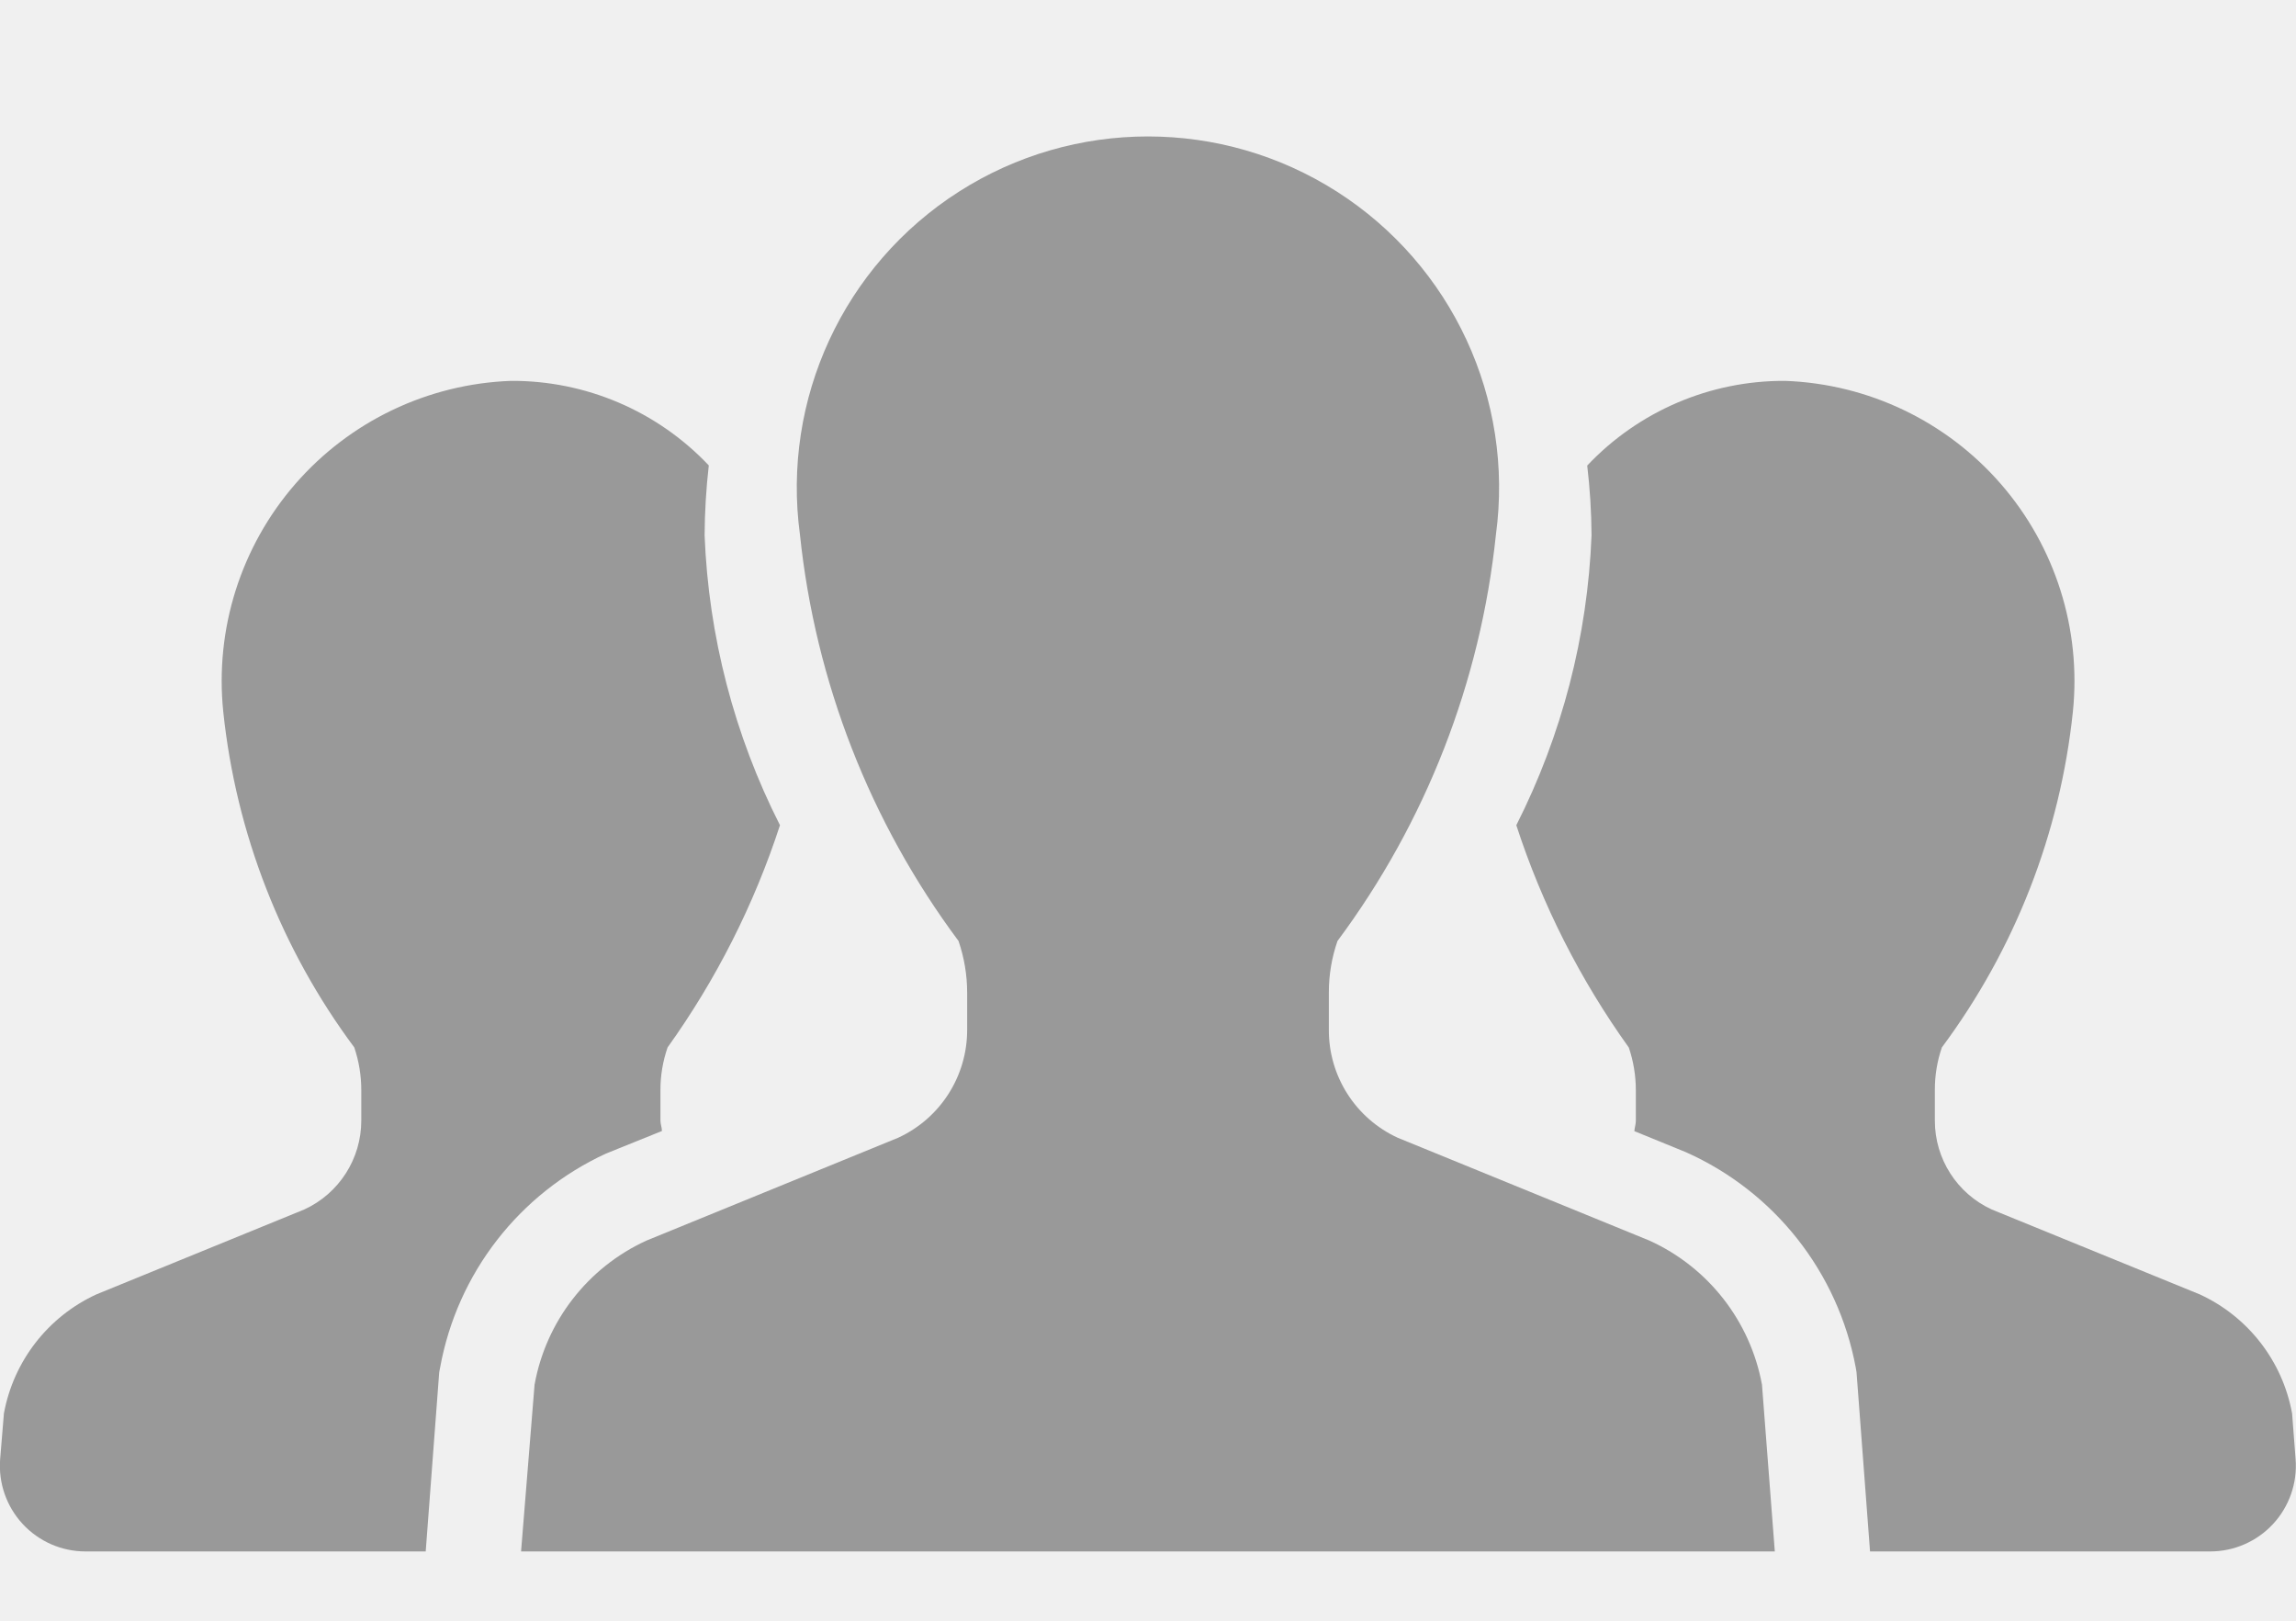
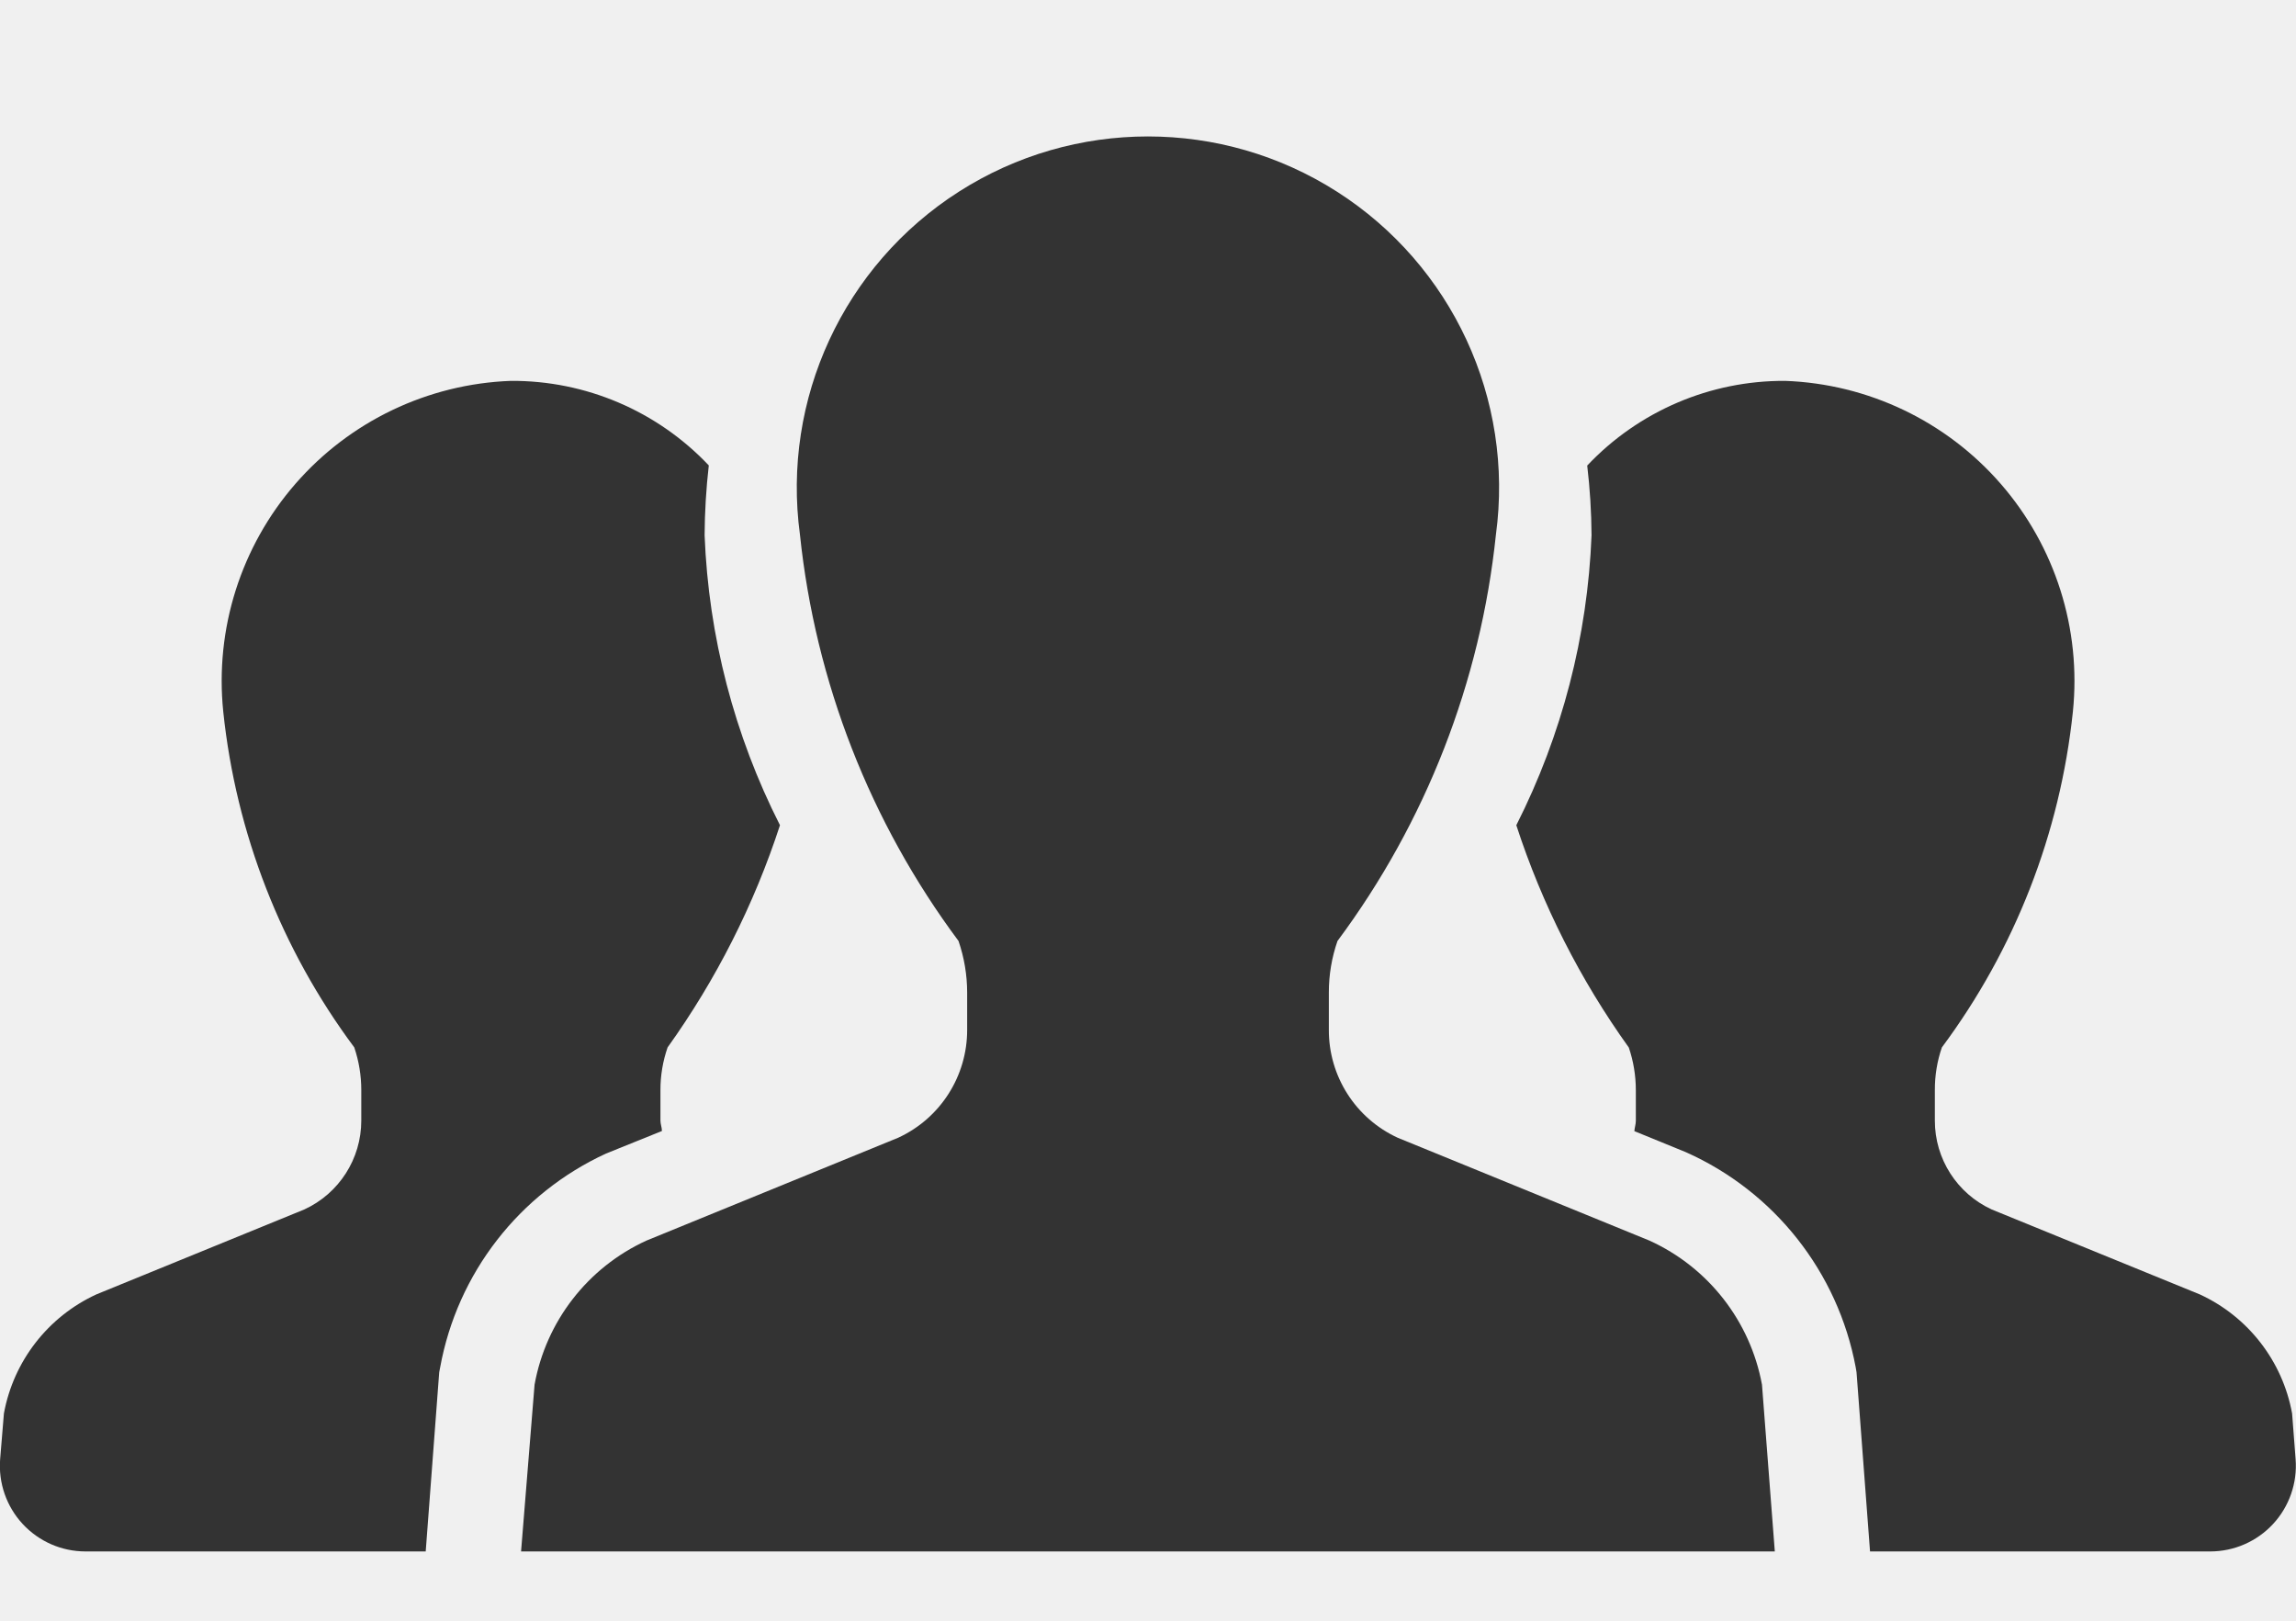
<svg xmlns="http://www.w3.org/2000/svg" width="17" height="12" viewBox="0 0 17 12">
  <defs>
-     <style>.a{fill:#fff;stroke:#707070;}.b{clip-path:url(#a);}.c{fill:#999;}</style>
+     <style>.a{fill:#fff;stroke:#707070;}.b{clip-path:url(#a);}.c{fill:#333;}</style>
    <clipPath id="a">
      <rect class="a" width="17" height="12" transform="translate(645.636 499)" />
    </clipPath>
  </defs>
  <g class="b" transform="translate(-645.636 -499)">
    <g transform="translate(645.637 401.922)">
      <path class="c" d="M4.9,158.46c0-.026-.011-.051-.011-.077v-.227a.956.956,0,0,1,.053-.315,6.041,6.041,0,0,0,.832-1.645,5.193,5.193,0,0,1-.558-2.147,4.8,4.8,0,0,1,.031-.517,2,2,0,0,0-1.466-.626,2.223,2.223,0,0,0-2.129,2.449,5.042,5.042,0,0,0,.97,2.486.983.983,0,0,1,.052.315v.227a.724.724,0,0,1-.422.658l-1.54.629a1.211,1.211,0,0,0-.684.881L0,160.89a.634.634,0,0,0,.632.683H3.151l.1-1.327.007-.036a2.171,2.171,0,0,1,1.228-1.583Z" transform="translate(0 -53.008)" />
      <path class="c" d="M343.861,160.551a1.209,1.209,0,0,0-.683-.881l-1.541-.629a.723.723,0,0,1-.421-.658v-.227a.955.955,0,0,1,.052-.315,5.044,5.044,0,0,0,.97-2.486,2.223,2.223,0,0,0-2.13-2.449,2,2,0,0,0-1.466.627,4.627,4.627,0,0,1,.032.516,5.2,5.2,0,0,1-.557,2.147,6.025,6.025,0,0,0,.833,1.646.984.984,0,0,1,.052.315v.227c0,.026-.009.051-.011.077l.382.156a2.184,2.184,0,0,1,1.257,1.593l.006.036.1,1.327h2.519a.634.634,0,0,0,.632-.683Z" transform="translate(-326.891 -53.008)" />
      <path class="c" d="M124.673,106.264l-1.865-.762a.876.876,0,0,1-.51-.8v-.275a1.155,1.155,0,0,1,.064-.382,6.1,6.1,0,0,0,1.173-3.008,2.6,2.6,0,1,0-5.153,0,6.1,6.1,0,0,0,1.174,3.008,1.181,1.181,0,0,1,.064.382v.275a.878.878,0,0,1-.511.8l-1.865.762a1.459,1.459,0,0,0-.827,1.066l-.1,1.235H125.6l-.095-1.235A1.463,1.463,0,0,0,124.673,106.264Z" transform="translate(-112.46 0)" />
    </g>
  </g>
</svg>
